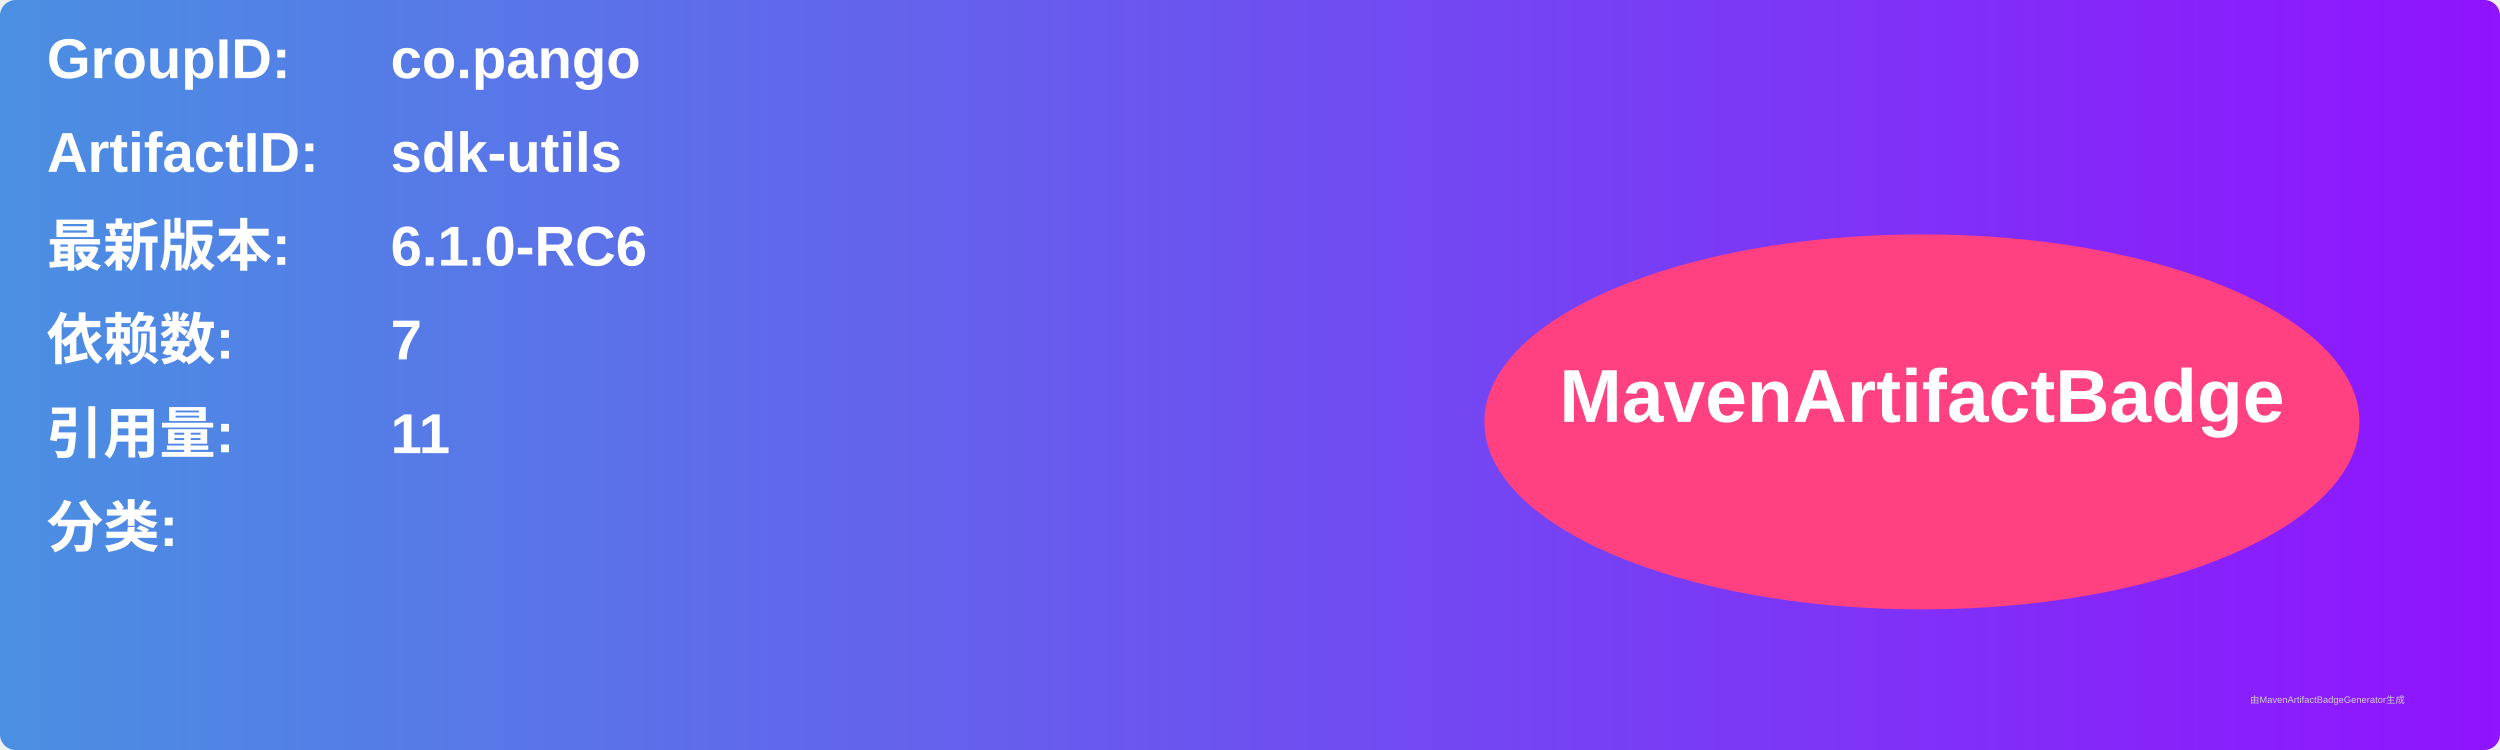
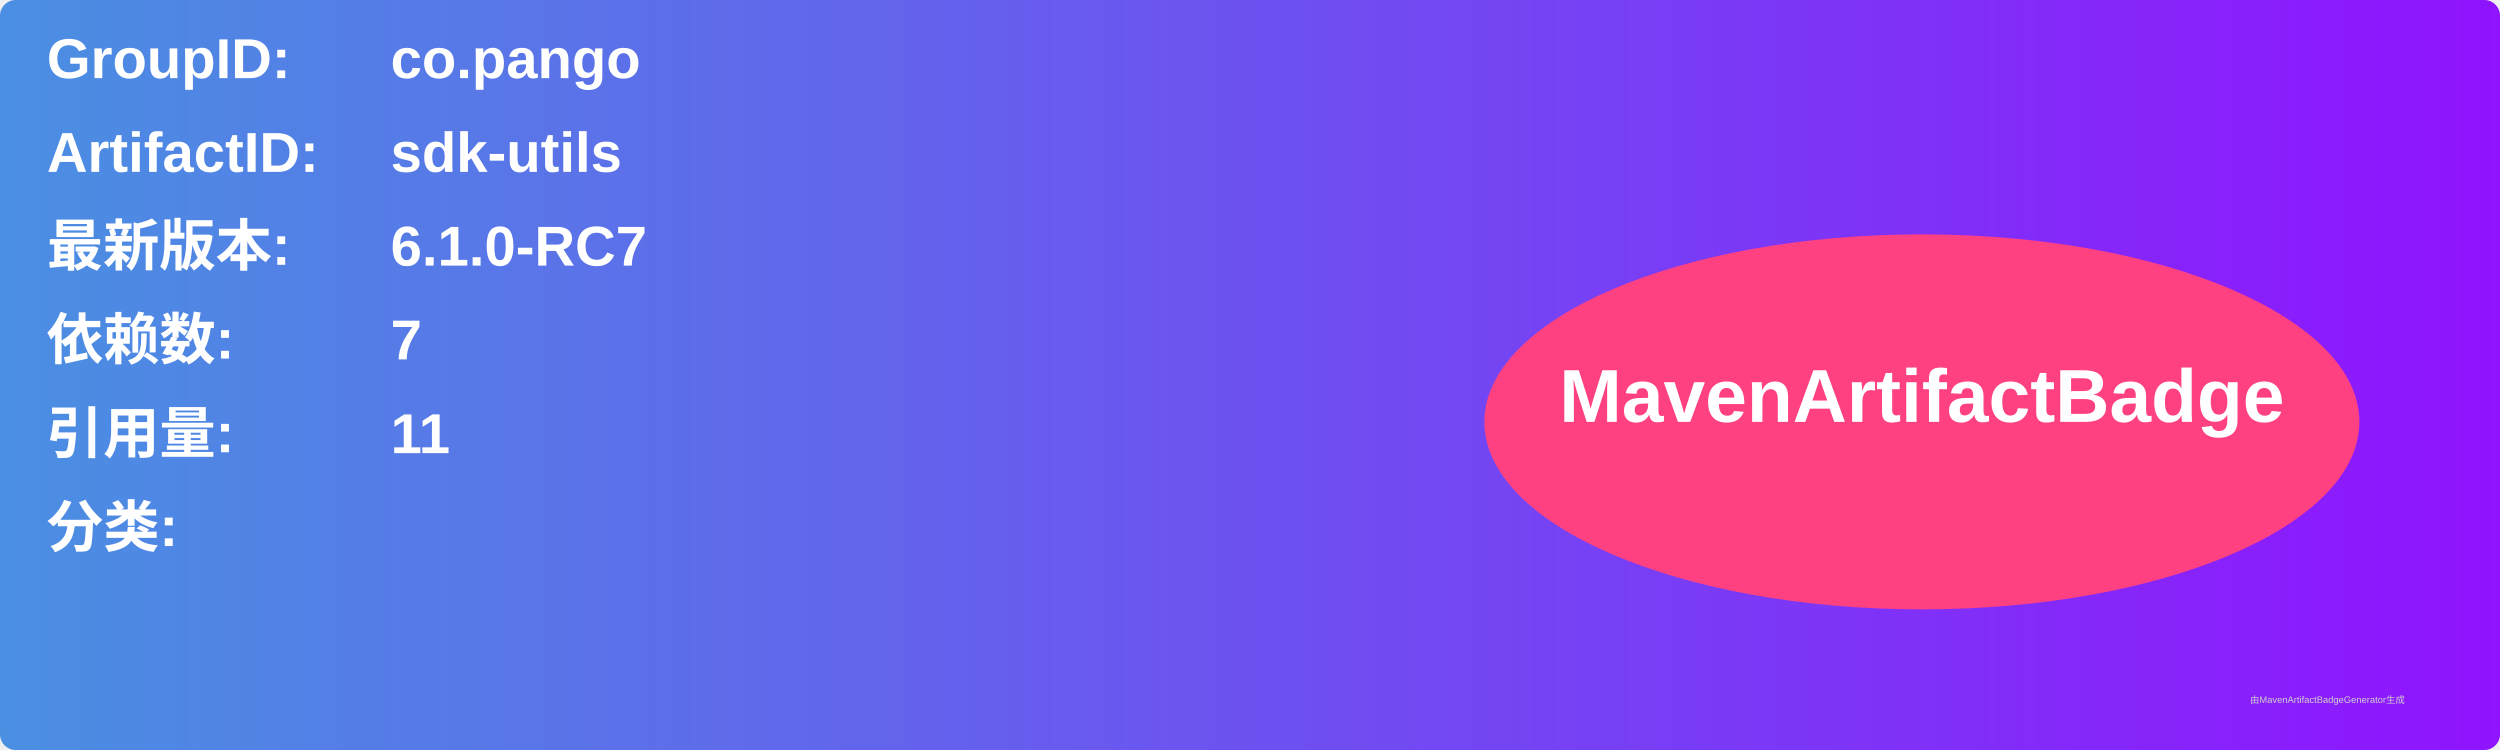
<svg xmlns="http://www.w3.org/2000/svg" width="800" height="240" viewBox="0 0 800 240">
  <linearGradient id="grad" x1="0%" y1="0%" x2="100%" y2="0%">
    <stop offset="0%" stop-color="#4a90e2" />
    <stop offset="100%" stop-color="#9013fe" />
  </linearGradient>
  <rect width="100%" height="100%" rx="5" ry="5" fill="url(#grad)" />
  <g transform="translate(15, 15)">
    <text x="0" y="10" font-family="Arial" font-size="18" fill="white" font-weight="bold" width="260">GroupID:</text>
    <text x="110" y="10" font-family="Arial" font-size="18" fill="white" font-weight="bold" width="460">co.pango</text>
    <text x="0" y="40" font-family="Arial" font-size="18" fill="white" font-weight="bold" width="260">ArtifactID:</text>
    <text x="110" y="40" font-family="Arial" font-size="18" fill="white" font-weight="bold" width="460">sdk-utils</text>
    <text x="0" y="70" font-family="Arial" font-size="18" fill="white" font-weight="bold">最新版本:</text>
    <text x="110" y="70" font-family="Arial" font-size="18" fill="white" font-weight="bold">
-       <tspan font-weight="bold">6.1.0-RC6</tspan>
+       <tspan font-weight="bold">6.1.0-RC7</tspan>
    </text>
    <text x="0" y="100" font-family="Arial" font-size="18" fill="white" font-weight="bold">依赖数: </text>
    <text x="110" y="100" font-family="Arial" font-size="18" fill="white">
      <tspan font-weight="bold">7</tspan>
    </text>
    <text x="0" y="130" font-family="Arial" font-size="18" fill="white" font-weight="bold">引用量: </text>
    <text x="110" y="130" font-family="Arial" font-size="18" fill="white">
      <tspan font-weight="bold">11</tspan>
    </text>
    <text x="0" y="160" font-family="Arial" font-size="18" fill="white" font-weight="bold">分类:</text>
    <text x="10" y="190" font-family="Arial" font-size="10" fill="white">
      <tspan font-weight="bold" />
    </text>
    <ellipse cx="600" cy="120" rx="140" ry="60" fill="#ff4081" />
    <text x="600" y="120" text-anchor="middle" font-family="Arial" font-size="24" fill="white" font-weight="bold">MavenArtifactBadge</text>
  </g>
  <text x="720" y="225" font-family="Arial" font-size="3" fill="#d0d0d0">由MavenArtifactBadgeGenerator生成</text>
</svg>
